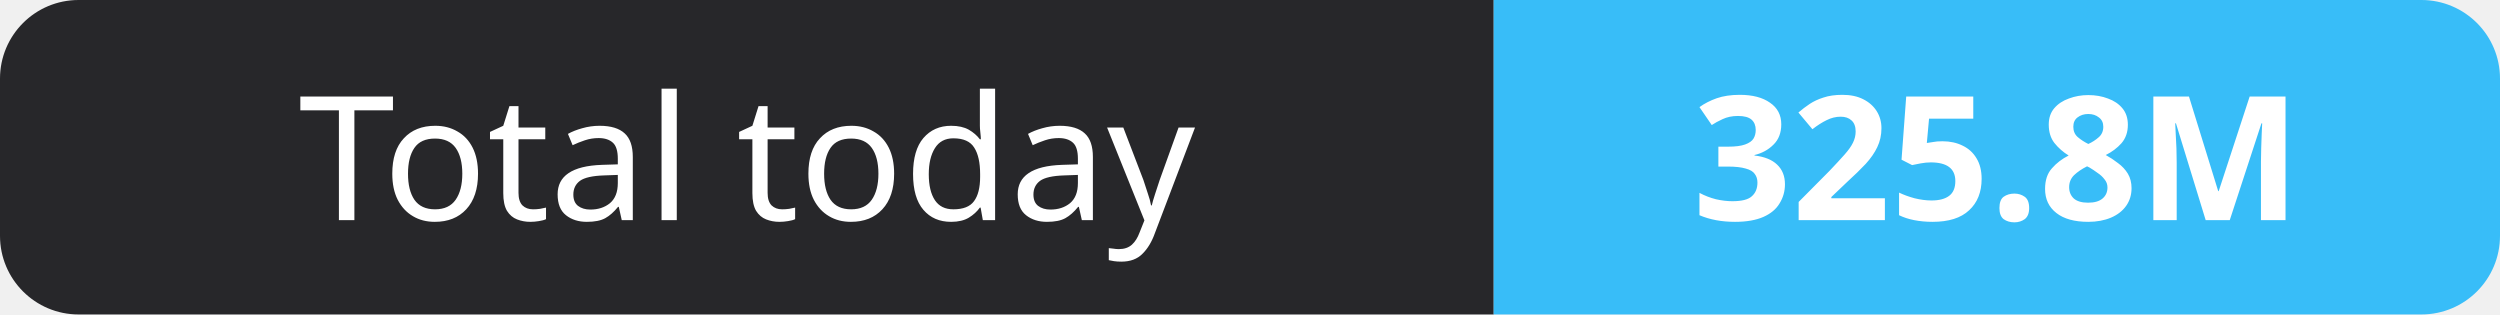
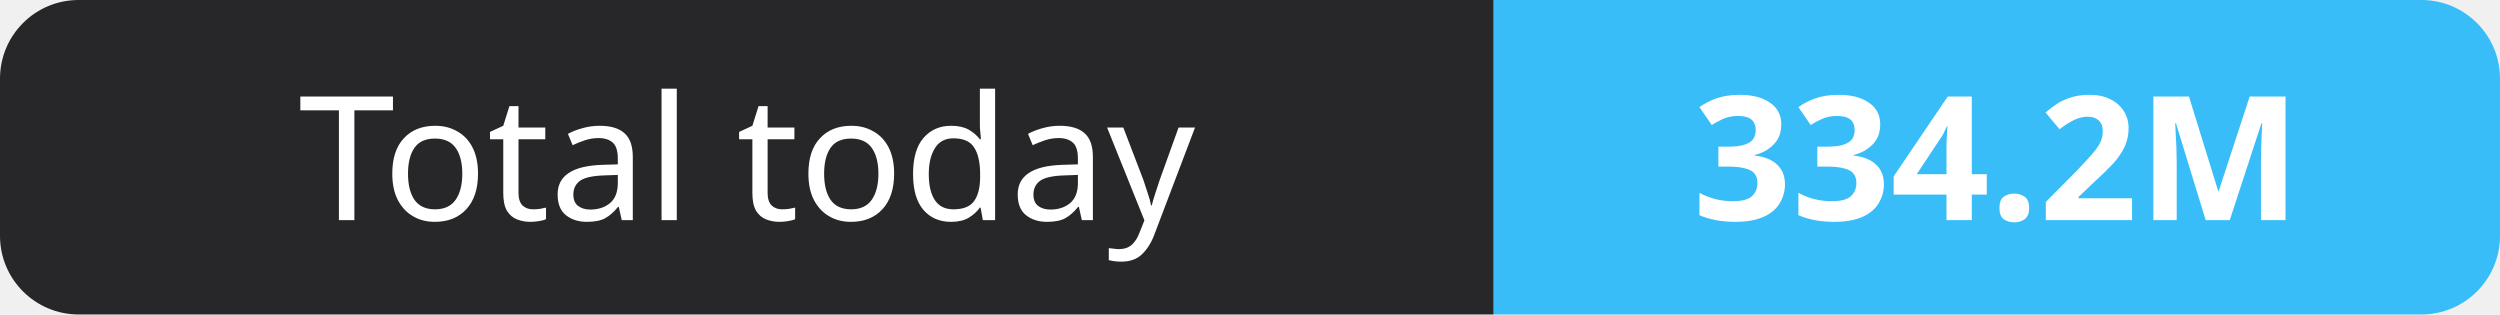
- <svg xmlns="http://www.w3.org/2000/svg" width="159" height="20" role="img" aria-label="Total today: 325.8M">
+ <svg xmlns="http://www.w3.org/2000/svg" width="159" height="20" role="img" aria-label="Total today: 334.2M">
  <clipPath id="r">
    <rect width="159" height="20" rx="5" fill="#fff" />
  </clipPath>
  <g clip-path="url(#r)">
    <rect width="95" height="20" fill="#27272a" />
    <rect x="95" width="64" height="20" fill="#38bdf8" />
  </g>
  <g fill="#fff" text-anchor="middle" font-family="Verdana,Geneva,sans-serif" font-size="11">
    <text x="47.5" y="14">Total today</text>
-     <text x="127.0" y="14" font-weight="700">325.8M</text>
+     <text x="127.0" y="14" font-weight="700">334.2M</text>
  </g>
</svg>
